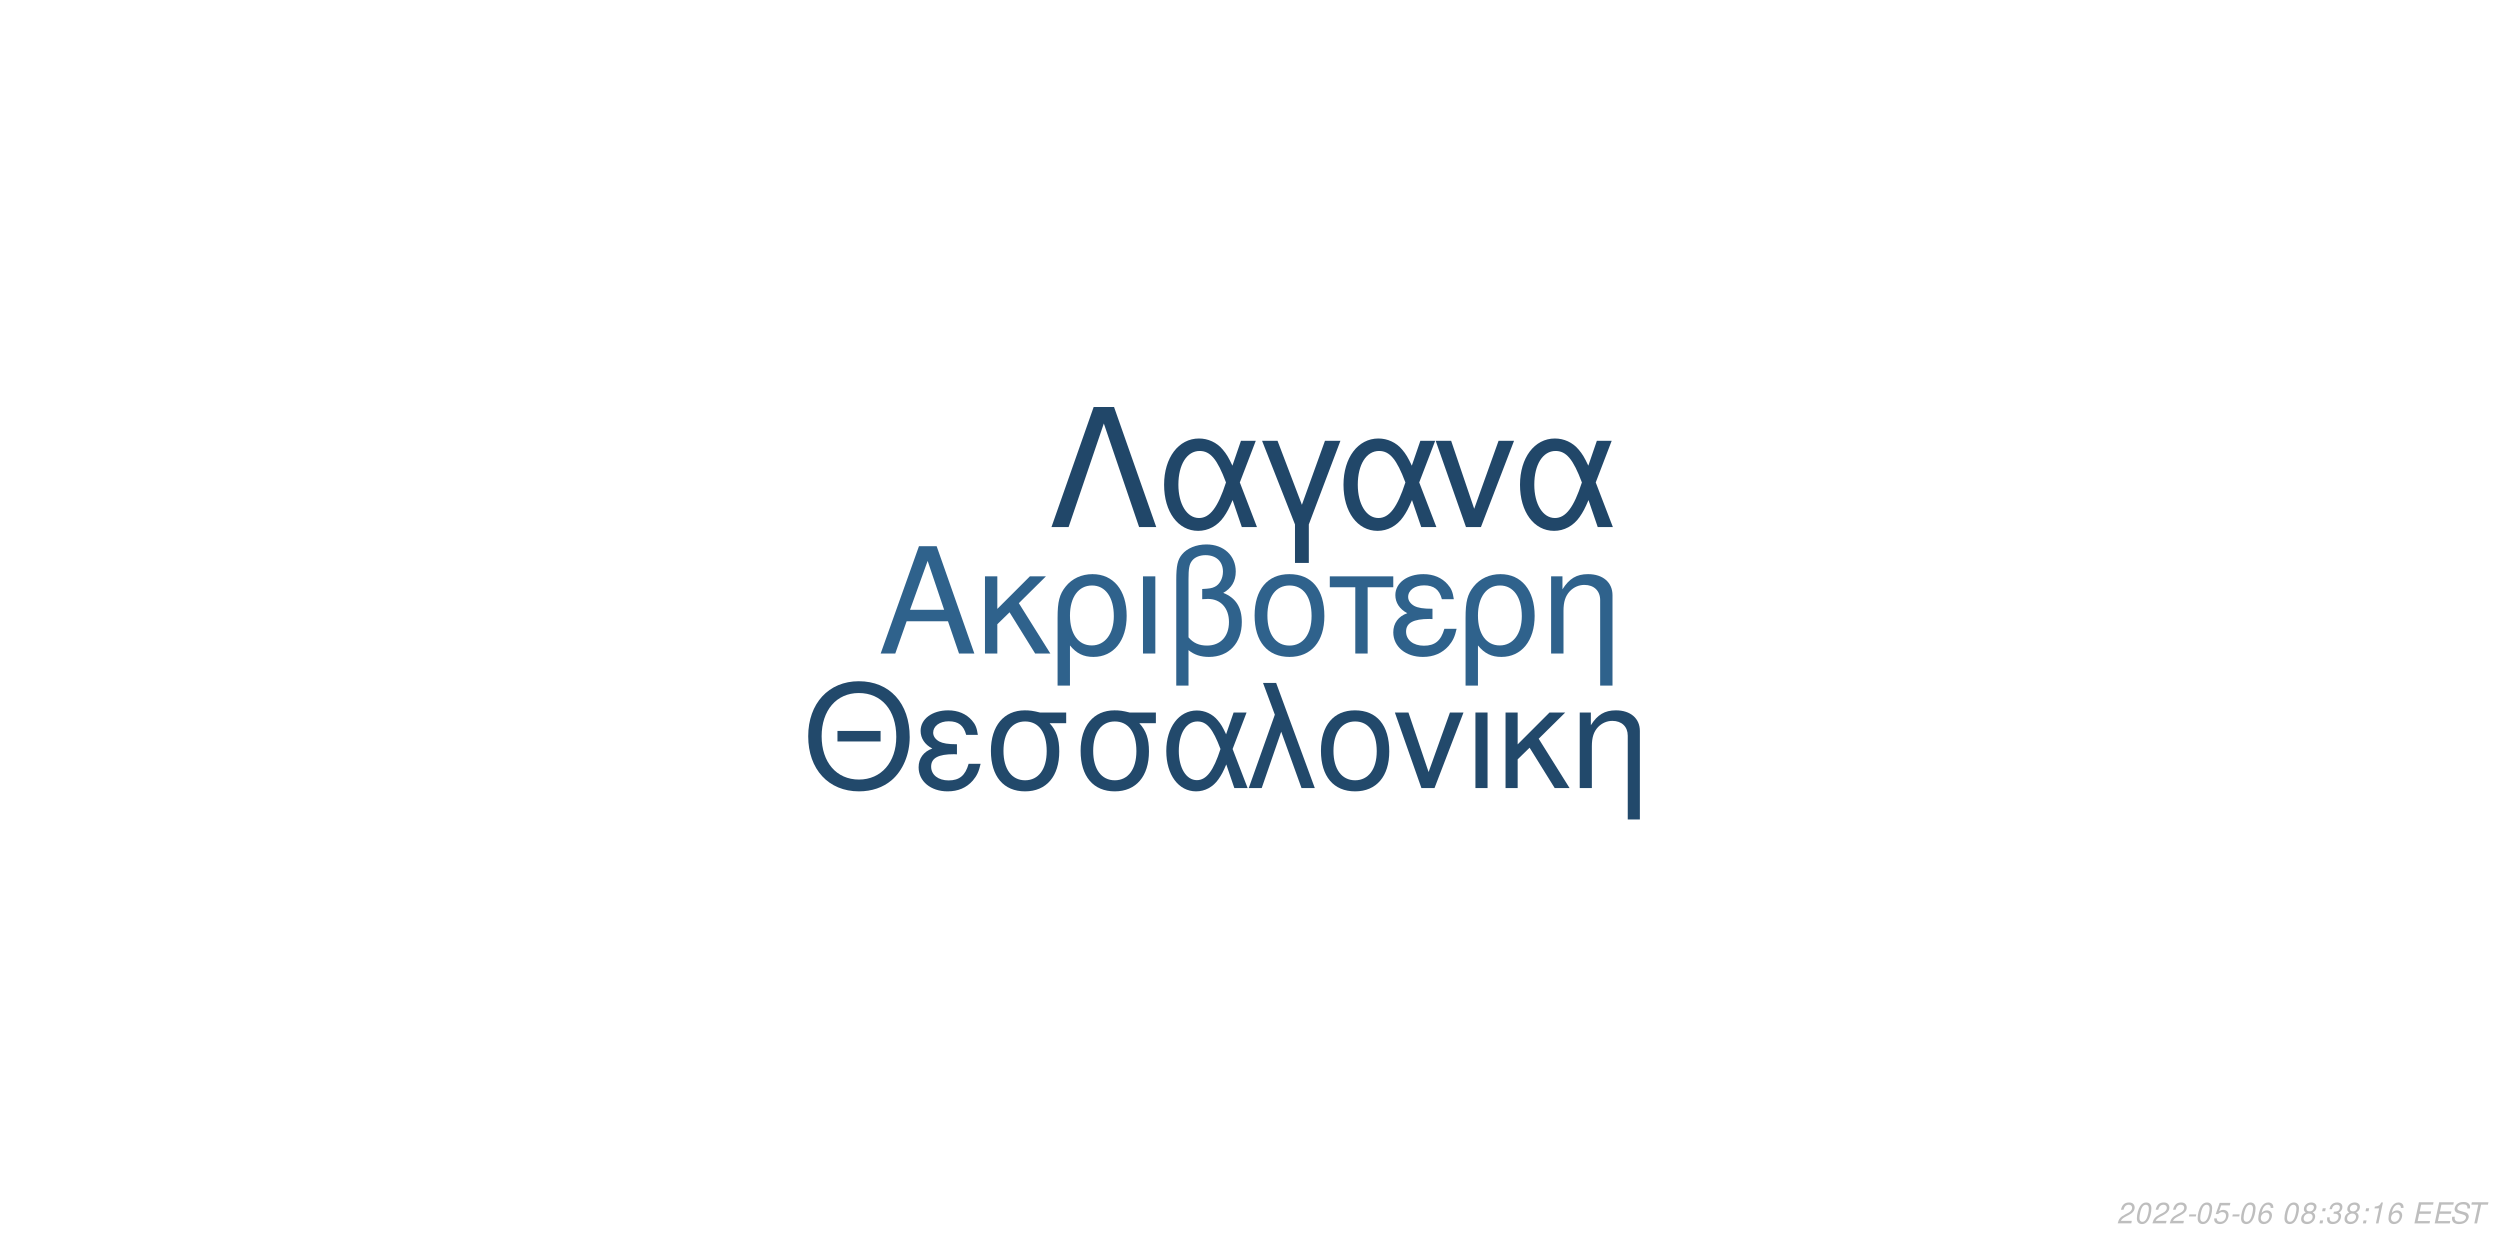
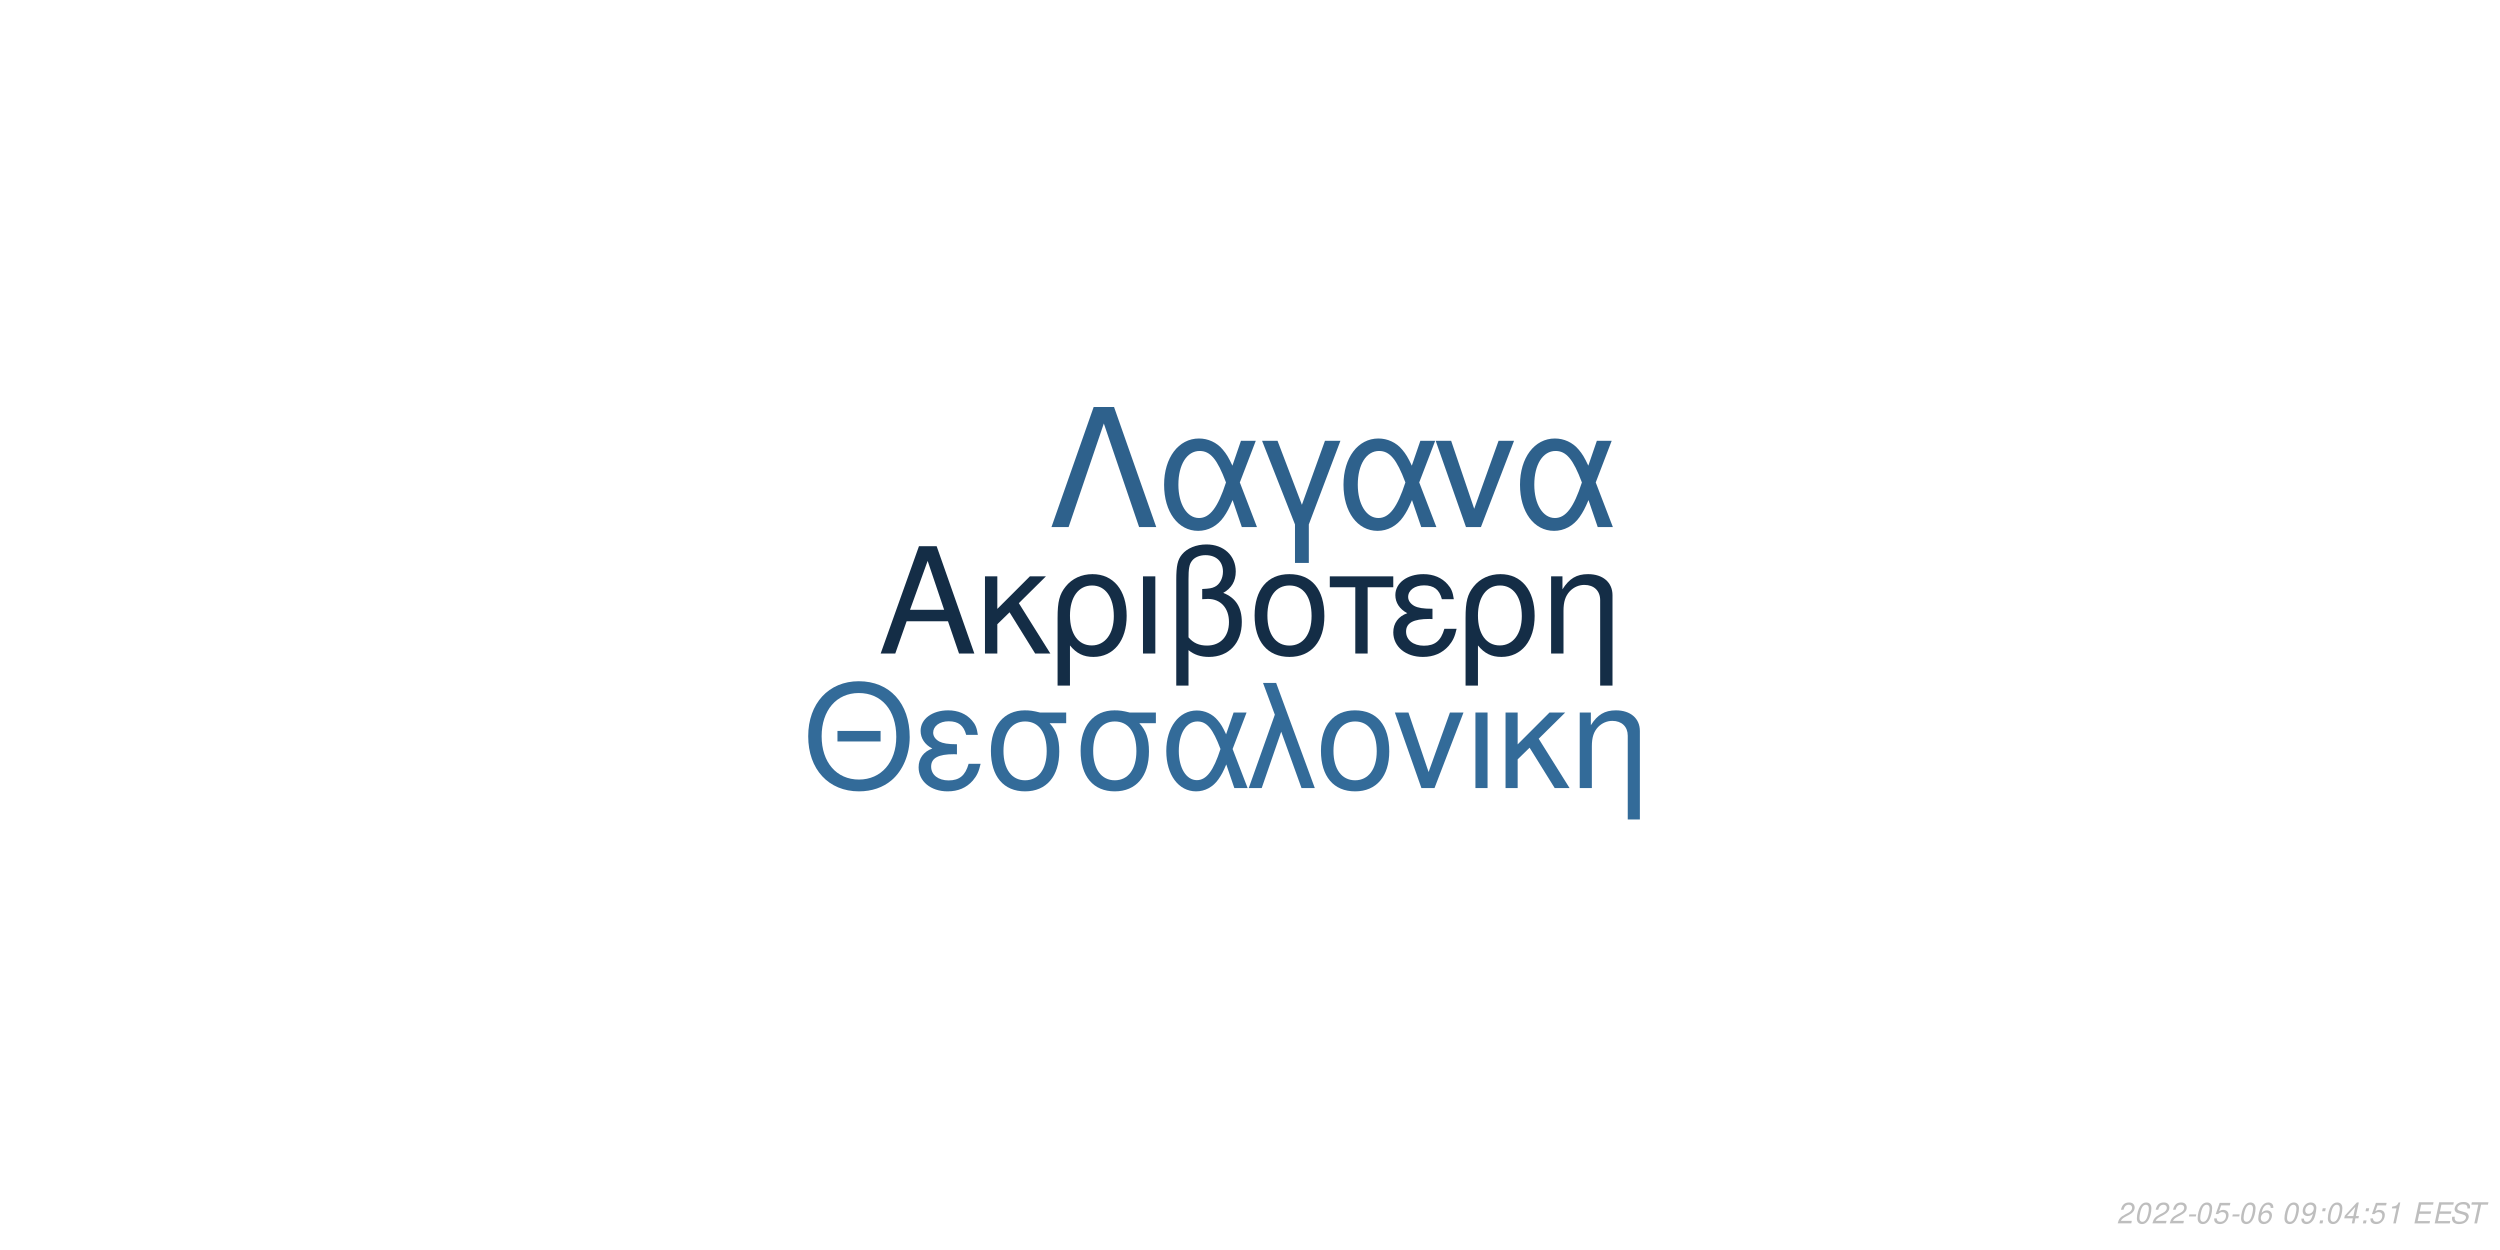
<svg xmlns="http://www.w3.org/2000/svg" xmlns:xlink="http://www.w3.org/1999/xlink" width="864pt" height="432pt" viewBox="0 0 864 432" version="1.1">
  <defs>
    <g>
      <symbol overflow="visible" id="glyph0-0">
        <path style="stroke:none;" d="" />
      </symbol>
      <symbol overflow="visible" id="glyph0-1">
        <path style="stroke:none;" d="M 24.125 -11.141 L 27.938 0 L 33.234 0 L 20.203 -37.094 L 14.094 -37.094 L 0.859 0 L 5.906 0 L 9.828 -11.141 Z M 22.797 -15.109 L 11 -15.109 L 17.094 -32.016 Z M 22.797 -15.109 " />
      </symbol>
      <symbol overflow="visible" id="glyph0-2">
        <path style="stroke:none;" d="M 7.172 -15.422 L 7.172 -26.672 L 2.906 -26.672 L 2.906 0 L 7.172 0 L 7.172 -10.125 L 11.406 -14.25 L 20.25 0 L 25.5 0 L 14.609 -17.406 L 23.969 -26.672 L 18.422 -26.672 Z M 7.172 -15.422 " />
      </symbol>
      <symbol overflow="visible" id="glyph0-3">
        <path style="stroke:none;" d="M 3 11.094 L 7.281 11.094 L 7.281 -2.797 C 9.516 -0.047 11.953 1.172 15.375 1.172 C 22.344 1.172 26.875 -4.422 26.875 -13.031 C 26.875 -21.891 22.297 -27.438 15.062 -27.438 C 11.297 -27.438 7.984 -25.906 5.797 -23.156 C 3.672 -20.516 3 -17.969 3 -12.359 Z M 14.906 -23.516 C 19.547 -23.516 22.438 -19.438 22.438 -12.922 C 22.438 -6.812 19.391 -2.797 14.812 -2.797 C 10.172 -2.797 7.281 -6.766 7.281 -13.125 C 7.281 -19.484 10.234 -23.516 14.906 -23.516 Z M 14.906 -23.516 " />
      </symbol>
      <symbol overflow="visible" id="glyph0-4">
        <path style="stroke:none;" d="M 3.516 0 L 7.781 0 L 7.781 -26.672 L 3.516 -26.672 Z M 3.516 0 " />
      </symbol>
      <symbol overflow="visible" id="glyph0-5">
        <path style="stroke:none;" d="M 4.016 11.094 L 8.25 11.094 L 8.25 -1.172 C 10.172 0.406 12.422 1.172 15.312 1.172 C 22.188 1.172 26.672 -3.609 26.672 -10.891 C 26.672 -15.984 24.578 -19.234 20.25 -20.969 C 23.109 -22.547 24.578 -25.031 24.578 -28.344 C 24.578 -33.844 20.406 -37.703 14.453 -37.703 C 10.938 -37.703 7.734 -36.391 6 -34.25 C 4.484 -32.422 4.016 -30.328 4.016 -25.391 Z M 8.25 -25.656 C 8.25 -29.359 8.5 -30.844 9.469 -32.062 C 10.375 -33.281 12.156 -34 14.094 -34 C 17.812 -34 20.156 -31.812 20.156 -28.297 C 20.156 -25.953 18.984 -23.812 17.297 -23.047 C 16.281 -22.547 15.469 -22.438 12.984 -22.297 L 12.984 -18.781 C 13.734 -18.828 14.344 -18.875 14.969 -18.875 C 19.344 -18.875 22.234 -15.719 22.234 -10.891 C 22.234 -5.906 19.281 -2.75 14.656 -2.75 C 11.953 -2.75 9.922 -3.609 8.25 -5.594 Z M 8.25 -25.656 " />
      </symbol>
      <symbol overflow="visible" id="glyph0-6">
        <path style="stroke:none;" d="M 14.094 -27.438 C 6.562 -27.438 2.094 -22.094 2.094 -13.125 C 2.094 -4.125 6.562 1.172 14.141 1.172 C 21.672 1.172 26.203 -4.172 26.203 -12.922 C 26.203 -22.188 21.828 -27.438 14.094 -27.438 Z M 14.141 -23.516 C 18.938 -23.516 21.781 -19.594 21.781 -12.984 C 21.781 -6.672 18.828 -2.75 14.141 -2.75 C 9.422 -2.75 6.516 -6.672 6.516 -13.125 C 6.516 -19.594 9.422 -23.516 14.141 -23.516 Z M 14.141 -23.516 " />
      </symbol>
      <symbol overflow="visible" id="glyph0-7">
        <path style="stroke:none;" d="M 7.891 0 L 12.156 0 L 12.156 -22.906 L 21.016 -22.906 L 21.016 -26.672 L -0.922 -26.672 L -0.922 -22.906 L 7.891 -22.906 Z M 7.891 0 " />
      </symbol>
      <symbol overflow="visible" id="glyph0-8">
        <path style="stroke:none;" d="M 14.562 -15.469 C 11.344 -15.469 9.562 -15.781 8.297 -16.438 C 6.922 -17.203 6.156 -18.328 6.156 -19.547 C 6.156 -21.891 8.453 -23.562 11.656 -23.562 C 15.062 -23.562 16.953 -22.094 17.812 -18.781 L 21.938 -18.781 C 21.578 -21.266 21.062 -22.5 19.797 -23.922 C 17.812 -26.203 14.906 -27.438 11.453 -27.438 C 5.797 -27.438 1.734 -24.375 1.734 -20.203 C 1.734 -17.609 3.156 -15.375 5.859 -13.938 C 2.797 -12.875 1.016 -10.484 1.016 -7.328 C 1.016 -2.391 5.297 1.172 11.25 1.172 C 14.969 1.172 17.906 -0.109 20.156 -2.641 C 21.578 -4.328 22.297 -5.797 22.906 -8.547 L 18.672 -8.547 C 17.5 -4.422 15.422 -2.703 11.609 -2.703 C 7.938 -2.703 5.438 -4.688 5.438 -7.578 C 5.438 -10.578 7.938 -11.953 13.484 -11.953 C 13.641 -11.953 14.094 -11.953 14.562 -11.906 Z M 14.562 -15.469 " />
      </symbol>
      <symbol overflow="visible" id="glyph0-9">
        <path style="stroke:none;" d="M 3.562 -26.672 L 3.562 0 L 7.844 0 L 7.844 -14.703 C 7.844 -17.906 8.5 -19.891 10.031 -21.531 C 11.406 -22.953 13.188 -23.719 15.062 -23.719 C 18.375 -23.719 20.516 -21.672 20.516 -18.469 L 20.516 11.094 L 24.781 11.094 L 24.781 -20.156 C 24.781 -24.578 21.469 -27.438 16.328 -27.438 C 12.359 -27.438 9.828 -25.906 7.484 -22.188 L 7.484 -26.672 Z M 3.562 -26.672 " />
      </symbol>
      <symbol overflow="visible" id="glyph1-0">
        <path style="stroke:none;" d="" />
      </symbol>
      <symbol overflow="visible" id="glyph1-1">
        <path style="stroke:none;" d="M 26.859 -19.734 L 11.953 -19.734 L 11.953 -16.094 L 26.859 -16.094 Z M 19.328 -36.922 C 8.922 -36.922 1.844 -29.25 1.844 -17.891 C 1.844 -6.484 8.875 1.141 19.391 1.141 C 23.812 1.141 27.703 -0.203 30.641 -2.688 C 34.578 -6.031 36.922 -11.656 36.922 -17.594 C 36.922 -29.297 30 -36.922 19.328 -36.922 Z M 19.328 -32.844 C 27.203 -32.844 32.281 -26.906 32.281 -17.688 C 32.281 -8.922 27.062 -2.938 19.391 -2.938 C 11.609 -2.938 6.484 -8.922 6.484 -17.891 C 6.484 -26.859 11.609 -32.844 19.328 -32.844 Z M 19.328 -32.844 " />
      </symbol>
      <symbol overflow="visible" id="glyph1-2">
        <path style="stroke:none;" d="M 14.25 -15.141 C 11.109 -15.141 9.375 -15.453 8.125 -16.094 C 6.781 -16.844 6.031 -17.938 6.031 -19.141 C 6.031 -21.422 8.266 -23.078 11.406 -23.078 C 14.75 -23.078 16.594 -21.625 17.438 -18.391 L 21.469 -18.391 C 21.125 -20.828 20.625 -22.031 19.391 -23.422 C 17.438 -25.656 14.594 -26.859 11.219 -26.859 C 5.688 -26.859 1.688 -23.875 1.688 -19.781 C 1.688 -17.234 3.094 -15.047 5.734 -13.656 C 2.734 -12.609 1 -10.266 1 -7.172 C 1 -2.344 5.188 1.141 11.016 1.141 C 14.656 1.141 17.547 -0.094 19.734 -2.594 C 21.125 -4.234 21.828 -5.688 22.422 -8.375 L 18.281 -8.375 C 17.141 -4.328 15.094 -2.641 11.359 -2.641 C 7.766 -2.641 5.328 -4.578 5.328 -7.422 C 5.328 -10.359 7.766 -11.703 13.203 -11.703 C 13.359 -11.703 13.797 -11.703 14.25 -11.656 Z M 14.25 -15.141 " />
      </symbol>
      <symbol overflow="visible" id="glyph1-3">
        <path style="stroke:none;" d="M 29 -26.109 L 19.938 -26.109 C 17.594 -26.703 16.438 -26.859 14.703 -26.859 C 7.469 -26.859 2.984 -21.469 2.984 -12.859 C 2.984 -4.031 7.375 1.141 14.797 1.141 C 22.172 1.141 26.609 -4.078 26.609 -12.656 C 26.609 -17.047 25.656 -19.828 23.266 -22.422 L 29 -22.422 Z M 14.797 -23.016 C 19.531 -23.016 22.266 -19.234 22.266 -12.75 C 22.266 -6.531 19.438 -2.688 14.797 -2.688 C 10.172 -2.688 7.328 -6.531 7.328 -12.859 C 7.328 -19.188 10.172 -23.016 14.797 -23.016 Z M 14.797 -23.016 " />
      </symbol>
      <symbol overflow="visible" id="glyph1-4">
        <path style="stroke:none;" d="M 29.344 -26.109 L 24.859 -26.109 L 22.266 -18.578 C 21.125 -21.031 20.484 -22.125 19.328 -23.469 C 17.547 -25.609 14.906 -26.812 12.156 -26.812 C 5.984 -26.812 1.594 -20.984 1.594 -12.812 C 1.594 -4.578 5.828 1.141 11.906 1.141 C 14.953 1.141 17.734 -0.344 19.625 -3.047 C 20.672 -4.531 21.281 -5.688 22.328 -8.172 L 25.109 0 L 29.703 0 L 24.516 -13.5 Z M 20.328 -13.5 C 17.891 -5.922 15.453 -2.734 12.156 -2.734 C 8.516 -2.734 5.922 -6.922 5.922 -12.812 C 5.922 -18.938 8.516 -23.016 12.359 -23.016 C 15.594 -23.016 17.688 -20.531 20.328 -13.5 Z M 20.328 -13.5 " />
      </symbol>
      <symbol overflow="visible" id="glyph1-5">
        <path style="stroke:none;" d="M 1.094 0 L 5.578 0 L 12.312 -19.484 L 19.328 0 L 23.922 0 L 10.562 -36.328 L 6.031 -36.328 L 10.109 -25.359 Z M 1.094 0 " />
      </symbol>
      <symbol overflow="visible" id="glyph1-6">
        <path style="stroke:none;" d="M 13.797 -26.859 C 6.422 -26.859 2.047 -21.625 2.047 -12.859 C 2.047 -4.031 6.422 1.141 13.859 1.141 C 21.234 1.141 25.656 -4.078 25.656 -12.656 C 25.656 -21.719 21.375 -26.859 13.797 -26.859 Z M 13.859 -23.016 C 18.531 -23.016 21.328 -19.188 21.328 -12.703 C 21.328 -6.531 18.438 -2.688 13.859 -2.688 C 9.219 -2.688 6.375 -6.531 6.375 -12.859 C 6.375 -19.188 9.219 -23.016 13.859 -23.016 Z M 13.859 -23.016 " />
      </symbol>
      <symbol overflow="visible" id="glyph1-7">
        <path style="stroke:none;" d="M 14.297 0 L 24.312 -26.109 L 19.625 -26.109 L 12.25 -5.531 L 5.281 -26.109 L 0.594 -26.109 L 9.766 0 Z M 14.297 0 " />
      </symbol>
      <symbol overflow="visible" id="glyph1-8">
        <path style="stroke:none;" d="M 3.438 0 L 7.625 0 L 7.625 -26.109 L 3.438 -26.109 Z M 3.438 0 " />
      </symbol>
      <symbol overflow="visible" id="glyph1-9">
        <path style="stroke:none;" d="M 7.031 -15.094 L 7.031 -26.109 L 2.844 -26.109 L 2.844 0 L 7.031 0 L 7.031 -9.922 L 11.156 -13.953 L 19.828 0 L 24.969 0 L 14.297 -17.047 L 23.469 -26.109 L 18.031 -26.109 Z M 7.031 -15.094 " />
      </symbol>
      <symbol overflow="visible" id="glyph1-10">
        <path style="stroke:none;" d="M 3.484 -26.109 L 3.484 0 L 7.672 0 L 7.672 -14.406 C 7.672 -17.547 8.328 -19.484 9.812 -21.078 C 11.156 -22.469 12.906 -23.219 14.75 -23.219 C 17.984 -23.219 20.078 -21.234 20.078 -18.094 L 20.078 10.859 L 24.266 10.859 L 24.266 -19.734 C 24.266 -24.062 21.031 -26.859 16 -26.859 C 12.109 -26.859 9.609 -25.359 7.328 -21.719 L 7.328 -26.109 Z M 3.484 -26.109 " />
      </symbol>
      <symbol overflow="visible" id="glyph2-0">
        <path style="stroke:none;" d="" />
      </symbol>
      <symbol overflow="visible" id="glyph2-1">
        <path style="stroke:none;" d="M 22.531 -41.484 L 15.484 -41.484 L 0.906 0 L 6.828 0 L 19 -35.797 L 31.188 0 L 37.109 0 Z M 22.531 -41.484 " />
      </symbol>
      <symbol overflow="visible" id="glyph2-2">
        <path style="stroke:none;" d="M 33.516 -29.812 L 28.391 -29.812 L 25.438 -21.219 C 24.125 -24.016 23.391 -25.266 22.078 -26.797 C 20.031 -29.25 17.016 -30.609 13.891 -30.609 C 6.828 -30.609 1.828 -23.953 1.828 -14.625 C 1.828 -5.234 6.656 1.312 13.594 1.312 C 17.078 1.312 20.266 -0.391 22.422 -3.469 C 23.609 -5.172 24.297 -6.484 25.5 -9.328 L 28.688 0 L 33.922 0 L 28 -15.422 Z M 23.219 -15.422 C 20.422 -6.766 17.641 -3.125 13.891 -3.125 C 9.734 -3.125 6.766 -7.906 6.766 -14.625 C 6.766 -21.625 9.734 -26.297 14.109 -26.297 C 17.812 -26.297 20.203 -23.453 23.219 -15.422 Z M 23.219 -15.422 " />
      </symbol>
      <symbol overflow="visible" id="glyph2-3">
        <path style="stroke:none;" d="M 12.062 12.406 L 16.844 12.406 L 16.844 -0.906 L 27.766 -29.812 L 22.422 -29.812 L 14.453 -7.688 L 6.031 -29.812 L 0.688 -29.812 L 12.062 -0.906 Z M 12.062 12.406 " />
      </symbol>
      <symbol overflow="visible" id="glyph2-4">
        <path style="stroke:none;" d="M 16.328 0 L 27.766 -29.812 L 22.422 -29.812 L 14 -6.312 L 6.031 -29.812 L 0.688 -29.812 L 11.156 0 Z M 16.328 0 " />
      </symbol>
      <symbol overflow="visible" id="glyph3-0">
        <path style="stroke:none;" d="" />
      </symbol>
      <symbol overflow="visible" id="glyph3-1">
        <path style="stroke:none;" d="M 5.234 -0.875 L 1.469 -0.875 C 1.641 -1.375 2.203 -1.891 3.109 -2.344 L 4.234 -2.938 C 5.562 -3.625 6.219 -4.469 6.219 -5.484 C 6.219 -5.938 6.062 -6.359 5.797 -6.656 C 5.469 -7.047 4.984 -7.234 4.312 -7.234 C 2.766 -7.234 1.891 -6.453 1.484 -4.734 L 2.375 -4.734 C 2.484 -5.188 2.609 -5.484 2.797 -5.75 C 3.094 -6.203 3.609 -6.453 4.188 -6.453 C 4.891 -6.453 5.344 -6.031 5.344 -5.375 C 5.344 -4.703 4.859 -4.094 4.016 -3.656 L 2.984 -3.125 C 1.234 -2.188 0.797 -1.656 0.344 -0.016 L 5.047 -0.016 Z M 5.234 -0.875 " />
      </symbol>
      <symbol overflow="visible" id="glyph3-2">
        <path style="stroke:none;" d="M 4.203 -7.234 C 3.375 -7.234 2.688 -6.812 2.125 -5.984 C 1.484 -5.047 0.984 -3.188 0.984 -1.734 C 0.984 -1.109 1.172 -0.562 1.484 -0.266 C 1.797 0.047 2.281 0.234 2.766 0.234 C 3.625 0.234 4.281 -0.156 4.859 -1.016 C 5.516 -1.953 6 -3.797 6 -5.266 C 6 -6.5 5.328 -7.234 4.203 -7.234 Z M 4.094 -6.453 C 4.734 -6.453 5.125 -5.984 5.125 -5.156 C 5.125 -4.203 4.781 -2.625 4.406 -1.812 C 3.984 -0.938 3.516 -0.547 2.875 -0.547 C 2.25 -0.547 1.875 -1.031 1.875 -1.828 C 1.875 -2.797 2.203 -4.344 2.594 -5.203 C 2.984 -6.047 3.453 -6.453 4.094 -6.453 Z M 4.094 -6.453 " />
      </symbol>
      <symbol overflow="visible" id="glyph3-3">
        <path style="stroke:none;" d="M 3.516 -3.125 L 1.125 -3.125 L 0.969 -2.406 L 3.359 -2.406 Z M 3.516 -3.125 " />
      </symbol>
      <symbol overflow="visible" id="glyph3-4">
        <path style="stroke:none;" d="M 6.297 -7.094 L 2.594 -7.094 L 1.234 -3.234 L 2.047 -3.234 C 2.656 -3.766 2.938 -3.906 3.531 -3.906 C 4.328 -3.906 4.797 -3.453 4.797 -2.688 C 4.797 -1.438 3.969 -0.547 2.828 -0.547 C 2.031 -0.547 1.609 -0.938 1.578 -1.734 L 0.703 -1.734 L 0.703 -1.516 C 0.703 -0.938 0.844 -0.547 1.188 -0.266 C 1.562 0.062 2.078 0.234 2.703 0.234 C 3.656 0.234 4.391 -0.156 4.984 -0.922 C 5.422 -1.5 5.672 -2.234 5.672 -2.953 C 5.672 -4 4.938 -4.672 3.812 -4.672 C 3.328 -4.672 2.906 -4.547 2.406 -4.234 L 3.109 -6.219 L 6.109 -6.219 Z M 6.297 -7.094 " />
      </symbol>
      <symbol overflow="visible" id="glyph3-5">
        <path style="stroke:none;" d="M 6.125 -5.344 L 6.141 -5.625 C 6.141 -6.609 5.453 -7.234 4.391 -7.234 C 3.438 -7.234 2.641 -6.719 2.016 -5.703 C 1.422 -4.781 0.938 -2.953 0.938 -1.688 C 0.938 -0.516 1.688 0.234 2.859 0.234 C 3.703 0.234 4.438 -0.156 5 -0.875 C 5.406 -1.422 5.672 -2.156 5.672 -2.766 C 5.672 -3.812 4.969 -4.5 3.906 -4.5 C 3.234 -4.5 2.672 -4.234 2.094 -3.625 C 2.406 -5.375 3.234 -6.453 4.25 -6.453 C 4.703 -6.453 5.062 -6.234 5.172 -5.844 C 5.203 -5.719 5.234 -5.578 5.25 -5.344 Z M 3.656 -3.734 C 4.344 -3.734 4.797 -3.281 4.797 -2.625 C 4.797 -1.469 3.984 -0.547 2.984 -0.547 C 2.297 -0.547 1.812 -1.047 1.812 -1.766 C 1.812 -2.859 2.625 -3.734 3.656 -3.734 Z M 3.656 -3.734 " />
      </symbol>
      <symbol overflow="visible" id="glyph3-6">
        <path style="stroke:none;" d="" />
      </symbol>
      <symbol overflow="visible" id="glyph3-7">
-         <path style="stroke:none;" d="M 4.766 -3.797 C 5.078 -3.969 5.234 -4.078 5.438 -4.234 C 5.812 -4.594 6.062 -5.172 6.062 -5.734 C 6.062 -6.625 5.344 -7.234 4.266 -7.234 C 2.812 -7.234 1.703 -6.219 1.703 -4.875 C 1.703 -4.406 1.875 -4.125 2.359 -3.812 C 1.297 -3.312 0.75 -2.516 0.75 -1.469 C 0.75 -0.438 1.547 0.234 2.812 0.234 C 3.656 0.234 4.359 -0.094 4.938 -0.734 C 5.359 -1.234 5.609 -1.859 5.609 -2.438 C 5.609 -3.047 5.312 -3.516 4.766 -3.797 Z M 4.109 -6.453 C 4.797 -6.453 5.188 -6.125 5.188 -5.578 C 5.188 -5.266 5.062 -4.922 4.859 -4.672 C 4.562 -4.312 4.188 -4.156 3.656 -4.156 C 2.984 -4.156 2.594 -4.453 2.594 -4.984 C 2.594 -5.859 3.203 -6.453 4.109 -6.453 Z M 3.453 -3.406 C 4.234 -3.406 4.734 -2.984 4.734 -2.312 C 4.734 -1.312 3.922 -0.547 2.875 -0.547 C 2.125 -0.547 1.625 -0.969 1.625 -1.625 C 1.625 -2.609 2.438 -3.406 3.453 -3.406 Z M 3.453 -3.406 " />
+         <path style="stroke:none;" d="M 0.844 -1.656 C 0.844 -1.547 0.844 -1.438 0.844 -1.375 C 0.844 -0.406 1.531 0.234 2.578 0.234 C 3.203 0.234 3.766 0.016 4.297 -0.438 C 4.938 -1 5.312 -1.656 5.594 -2.719 C 5.844 -3.672 6.016 -4.766 6.016 -5.375 C 6.016 -5.844 5.844 -6.328 5.547 -6.656 C 5.203 -7.031 4.703 -7.234 4.062 -7.234 C 2.516 -7.234 1.297 -5.938 1.297 -4.266 C 1.297 -3.203 1.984 -2.547 3.047 -2.547 C 3.484 -2.547 3.953 -2.672 4.281 -2.891 C 4.406 -2.984 4.547 -3.078 4.828 -3.344 C 4.438 -1.484 3.703 -0.547 2.703 -0.547 C 2.109 -0.547 1.719 -0.938 1.719 -1.547 L 1.719 -1.656 Z M 3.953 -6.453 C 4.625 -6.453 5.141 -5.953 5.141 -5.281 C 5.141 -4.188 4.312 -3.312 3.297 -3.312 C 2.594 -3.312 2.172 -3.734 2.172 -4.453 C 2.172 -5.562 2.984 -6.453 3.953 -6.453 Z M 3.953 -6.453 " />
      </symbol>
      <symbol overflow="visible" id="glyph3-8">
        <path style="stroke:none;" d="M 2.359 -1.031 L 1.312 -1.031 L 1.094 0 L 2.141 0 Z M 3.266 -5.234 L 2.219 -5.234 L 2 -4.203 L 3.047 -4.203 Z M 3.266 -5.234 " />
      </symbol>
      <symbol overflow="visible" id="glyph3-9">
-         <path style="stroke:none;" d="M 2.922 -3.312 C 3.125 -3.344 3.234 -3.344 3.375 -3.344 C 4.203 -3.344 4.688 -3 4.688 -2.406 C 4.688 -1.312 3.906 -0.547 2.781 -0.547 C 2.047 -0.547 1.594 -0.938 1.594 -1.562 C 1.594 -1.719 1.609 -1.844 1.656 -2.094 L 0.766 -2.094 C 0.734 -1.797 0.719 -1.641 0.719 -1.469 C 0.719 -0.375 1.406 0.234 2.641 0.234 C 3.547 0.234 4.297 -0.078 4.812 -0.656 C 5.266 -1.156 5.562 -1.875 5.562 -2.547 C 5.562 -3.125 5.344 -3.453 4.797 -3.734 C 5.641 -4.234 6.016 -4.844 6.016 -5.734 C 6.016 -6.656 5.312 -7.234 4.203 -7.234 C 3.375 -7.234 2.672 -6.938 2.188 -6.375 C 1.891 -6.031 1.703 -5.641 1.516 -4.906 L 2.391 -4.906 C 2.5 -5.359 2.594 -5.594 2.734 -5.812 C 3.047 -6.234 3.516 -6.453 4.078 -6.453 C 4.734 -6.453 5.141 -6.125 5.141 -5.578 C 5.141 -5.188 5.016 -4.797 4.797 -4.547 C 4.516 -4.234 4 -4.062 3.266 -4.062 L 3.078 -4.062 Z M 2.922 -3.312 " />
+         <path style="stroke:none;" d="M 3.625 -1.75 L 3.266 0 L 4.141 0 L 4.516 -1.75 L 5.562 -1.75 L 5.734 -2.531 L 4.688 -2.531 L 5.688 -7.234 L 5.016 -7.234 L 0.844 -2.672 L 0.641 -1.75 Z M 3.797 -2.531 L 1.594 -2.531 L 4.469 -5.703 Z M 3.797 -2.531 " />
      </symbol>
      <symbol overflow="visible" id="glyph3-10">
        <path style="stroke:none;" d="M 3.703 -5.188 L 2.594 0 L 3.469 0 L 5.016 -7.234 L 4.438 -7.234 C 3.906 -6.156 3.688 -6.016 2.234 -5.812 L 2.109 -5.188 Z M 3.703 -5.188 " />
      </symbol>
      <symbol overflow="visible" id="glyph3-11">
        <path style="stroke:none;" d="M 2.547 -3.312 L 6.5 -3.312 L 6.688 -4.141 L 2.719 -4.141 L 3.219 -6.469 L 7.344 -6.469 L 7.516 -7.297 L 2.453 -7.297 L 0.906 0 L 6.125 0 L 6.297 -0.812 L 2.016 -0.812 Z M 2.547 -3.312 " />
      </symbol>
      <symbol overflow="visible" id="glyph3-12">
        <path style="stroke:none;" d="M 7.062 -5.156 C 7.125 -5.438 7.141 -5.562 7.141 -5.703 C 7.141 -6.156 6.938 -6.594 6.594 -6.891 C 6.188 -7.25 5.656 -7.406 4.875 -7.406 C 3.844 -7.406 3.047 -7.125 2.5 -6.562 C 2.094 -6.141 1.781 -5.438 1.781 -4.922 C 1.781 -4.297 2.219 -3.766 2.891 -3.562 L 4.594 -3.094 C 5.406 -2.859 5.734 -2.578 5.734 -2.094 C 5.734 -1.781 5.547 -1.406 5.266 -1.141 C 4.844 -0.766 4.266 -0.578 3.453 -0.578 C 2.328 -0.578 1.812 -0.984 1.812 -1.906 C 1.812 -2.047 1.812 -2.125 1.844 -2.312 L 0.984 -2.312 C 0.906 -2.062 0.891 -1.906 0.891 -1.688 C 0.891 -0.484 1.797 0.234 3.297 0.234 C 4.359 0.234 5.234 -0.062 5.812 -0.609 C 6.344 -1.078 6.688 -1.797 6.688 -2.375 C 6.688 -2.641 6.609 -2.906 6.453 -3.156 C 6.234 -3.5 5.938 -3.703 5.469 -3.828 L 3.75 -4.312 C 2.984 -4.547 2.734 -4.734 2.734 -5.188 C 2.734 -5.547 2.875 -5.844 3.188 -6.109 C 3.547 -6.438 4.031 -6.594 4.703 -6.594 C 5.266 -6.594 5.688 -6.484 5.906 -6.297 C 6.094 -6.125 6.219 -5.797 6.219 -5.516 C 6.219 -5.422 6.203 -5.344 6.188 -5.156 Z M 7.062 -5.156 " />
      </symbol>
      <symbol overflow="visible" id="glyph3-13">
        <path style="stroke:none;" d="M 4.938 -6.469 L 7.312 -6.469 L 7.484 -7.297 L 1.75 -7.297 L 1.578 -6.469 L 3.984 -6.469 L 2.609 0 L 3.547 0 Z M 4.938 -6.469 " />
      </symbol>
    </g>
  </defs>
  <g id="surface1">
    <rect x="0" y="0" width="864" height="432" style="fill:rgb(100%,100%,100%);fill-opacity:1;stroke:none;" />
-     <g style="fill:rgb(18.431%,38.431%,54.902%);fill-opacity:1;">
+     <g style="fill:rgb(7.843%,17.647%,27.451%);fill-opacity:1;">
      <use xlink:href="#glyph0-1" x="303.5" y="225.861" />
      <use xlink:href="#glyph0-2" x="337.5" y="225.861" />
      <use xlink:href="#glyph0-3" x="362.5" y="225.861" />
      <use xlink:href="#glyph0-4" x="391.5" y="225.861" />
      <use xlink:href="#glyph0-5" x="402.5" y="225.861" />
      <use xlink:href="#glyph0-6" x="431.5" y="225.861" />
      <use xlink:href="#glyph0-7" x="460.5" y="225.861" />
      <use xlink:href="#glyph0-8" x="480.5" y="225.861" />
      <use xlink:href="#glyph0-3" x="503.5" y="225.861" />
      <use xlink:href="#glyph0-9" x="532.5" y="225.861" />
    </g>
-     <g style="fill:rgb(13.333%,28.627%,41.961%);fill-opacity:1;">
+     <g style="fill:rgb(20%,41.961%,60%);fill-opacity:1;">
      <use xlink:href="#glyph1-1" x="277.473" y="272.354" />
      <use xlink:href="#glyph1-2" x="316.473" y="272.354" />
      <use xlink:href="#glyph1-3" x="339.473" y="272.354" />
      <use xlink:href="#glyph1-3" x="370.473" y="272.354" />
      <use xlink:href="#glyph1-4" x="401.473" y="272.354" />
      <use xlink:href="#glyph1-5" x="430.473" y="272.354" />
      <use xlink:href="#glyph1-6" x="454.473" y="272.354" />
      <use xlink:href="#glyph1-7" x="481.473" y="272.354" />
      <use xlink:href="#glyph1-8" x="506.473" y="272.354" />
      <use xlink:href="#glyph1-9" x="517.473" y="272.354" />
      <use xlink:href="#glyph1-10" x="542.473" y="272.354" />
    </g>
-     <g style="fill:rgb(12.941%,27.843%,41.176%);fill-opacity:1;">
+     <g style="fill:rgb(18.039%,38.039%,54.902%);fill-opacity:1;">
      <use xlink:href="#glyph2-1" x="362.484" y="182.152" />
      <use xlink:href="#glyph2-2" x="400.484" y="182.152" />
      <use xlink:href="#glyph2-3" x="435.484" y="182.152" />
      <use xlink:href="#glyph2-2" x="462.484" y="182.152" />
      <use xlink:href="#glyph2-4" x="495.484" y="182.152" />
      <use xlink:href="#glyph2-2" x="523.484" y="182.152" />
    </g>
    <g style="fill:rgb(74.51%,74.51%,74.51%);fill-opacity:1;">
      <use xlink:href="#glyph3-1" x="731.52" y="422.81" />
      <use xlink:href="#glyph3-2" x="737.52" y="422.81" />
      <use xlink:href="#glyph3-1" x="743.52" y="422.81" />
      <use xlink:href="#glyph3-1" x="749.52" y="422.81" />
      <use xlink:href="#glyph3-3" x="755.52" y="422.81" />
      <use xlink:href="#glyph3-2" x="758.52" y="422.81" />
      <use xlink:href="#glyph3-4" x="764.52" y="422.81" />
      <use xlink:href="#glyph3-3" x="770.52" y="422.81" />
      <use xlink:href="#glyph3-2" x="773.52" y="422.81" />
      <use xlink:href="#glyph3-5" x="779.52" y="422.81" />
      <use xlink:href="#glyph3-6" x="785.52" y="422.81" />
      <use xlink:href="#glyph3-2" x="788.52" y="422.81" />
      <use xlink:href="#glyph3-7" x="794.52" y="422.81" />
      <use xlink:href="#glyph3-8" x="800.52" y="422.81" />
-       <use xlink:href="#glyph3-9" x="803.52" y="422.81" />
-       <use xlink:href="#glyph3-7" x="809.52" y="422.81" />
+       <use xlink:href="#glyph3-2" x="803.52" y="422.81" />
+       <use xlink:href="#glyph3-9" x="809.52" y="422.81" />
      <use xlink:href="#glyph3-8" x="815.52" y="422.81" />
-       <use xlink:href="#glyph3-10" x="818.52" y="422.81" />
-       <use xlink:href="#glyph3-5" x="824.52" y="422.81" />
+       <use xlink:href="#glyph3-4" x="818.52" y="422.81" />
+       <use xlink:href="#glyph3-10" x="824.52" y="422.81" />
      <use xlink:href="#glyph3-6" x="830.52" y="422.81" />
      <use xlink:href="#glyph3-11" x="833.52" y="422.81" />
      <use xlink:href="#glyph3-11" x="840.52" y="422.81" />
      <use xlink:href="#glyph3-12" x="846.52" y="422.81" />
      <use xlink:href="#glyph3-13" x="852.52" y="422.81" />
    </g>
  </g>
</svg>
